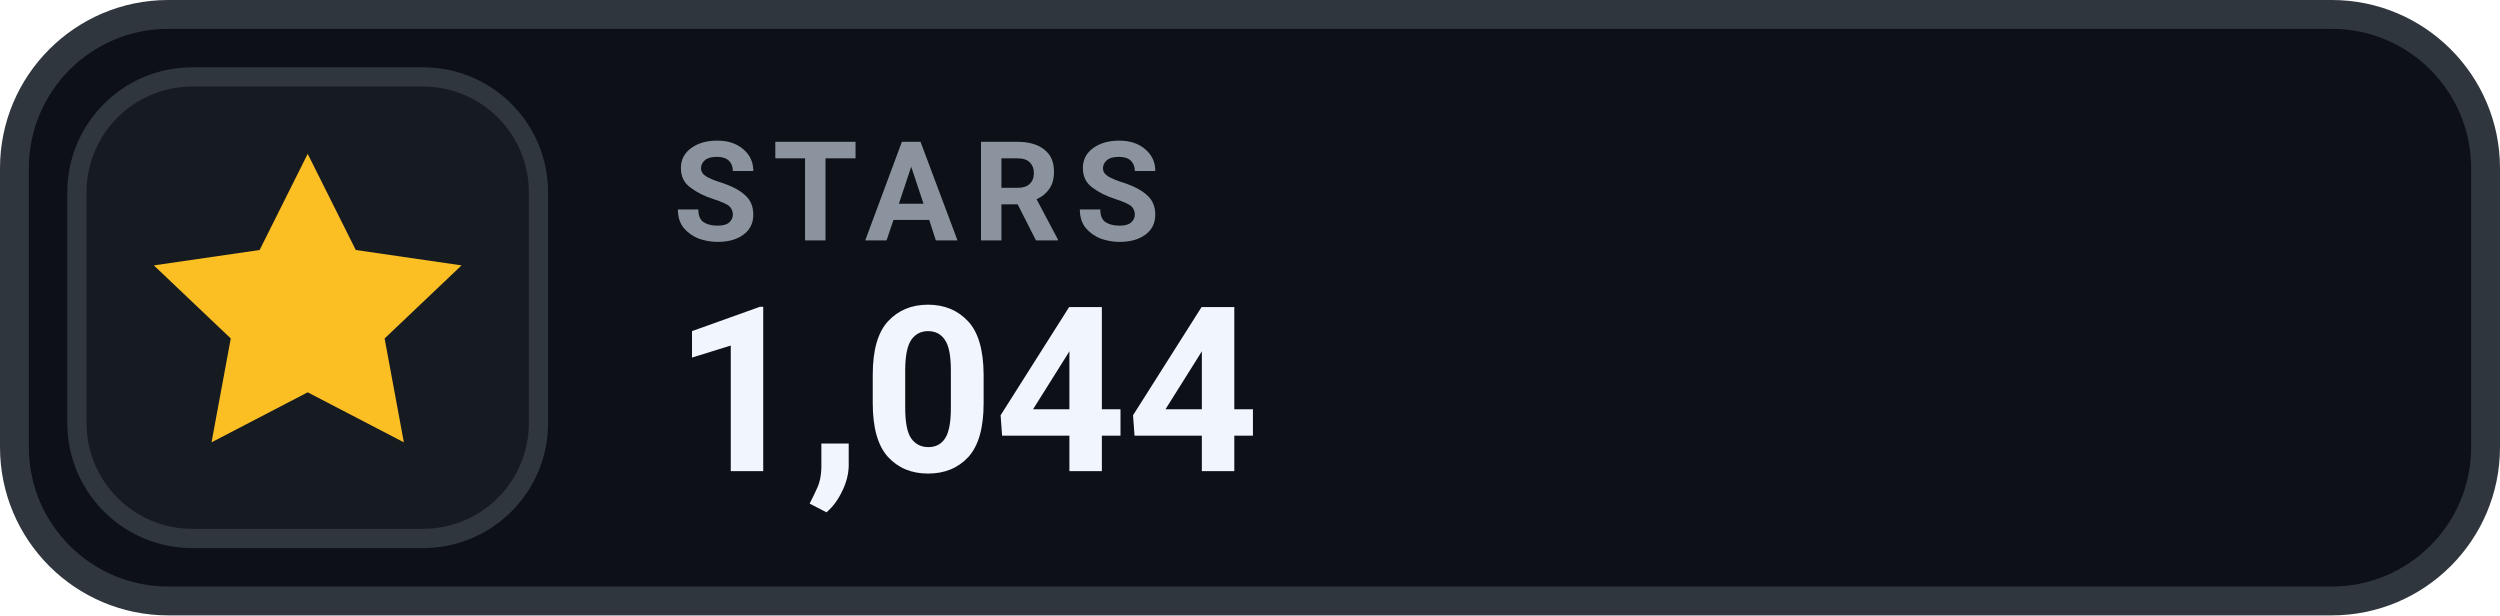
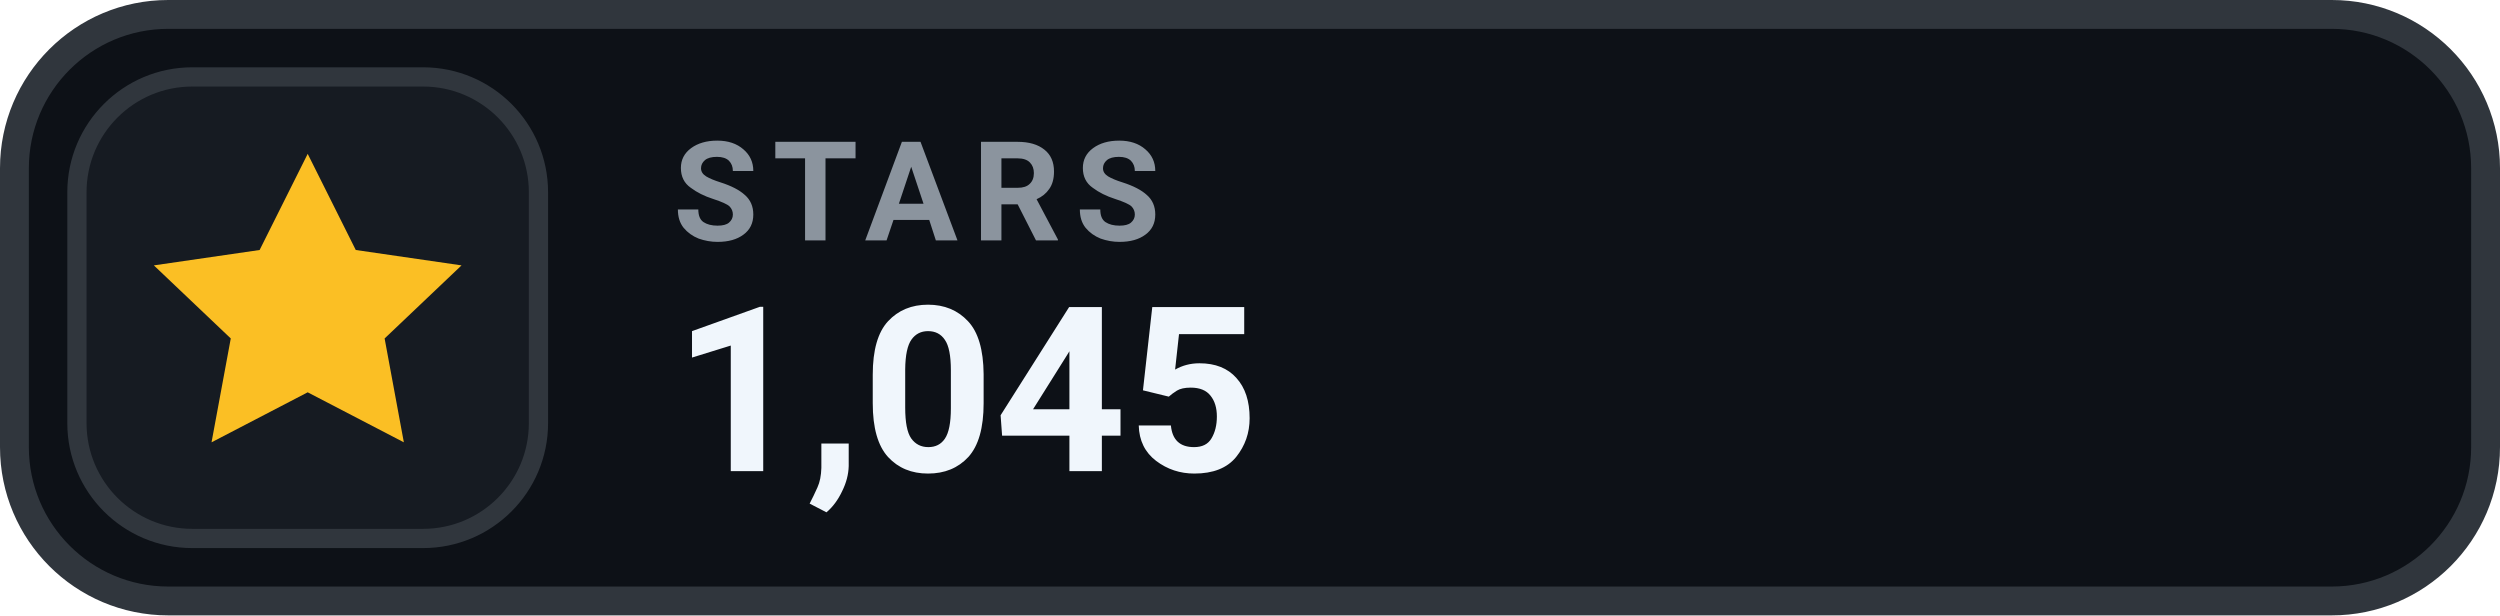
- <svg xmlns="http://www.w3.org/2000/svg" width="130" height="32" viewBox="0 0 130 32" role="img" aria-label="STARS 1,044">
+ <svg xmlns="http://www.w3.org/2000/svg" width="130" height="32" viewBox="0 0 130 32" role="img" aria-label="STARS 1,045">
  <rect x=".75" y=".75" width="128.5" height="30.5" rx="8" fill="#0D1117" stroke="#30363D" stroke-width="1.5" />
  <rect x="4" y="4" width="24" height="24" rx="6" fill="#161B22" stroke="#30363D" stroke-width="1" />
  <g transform="translate(16 16)" style="color:#FBBF24;">
    <path d="M0 -8 l2.5 5 5.5 .8 -4 3.8 1 5.4 -5 -2.6 -5 2.6 1 -5.4 -4 -3.8 5.5 -.8 Z" fill="currentColor" />
  </g>
  <text x="35" y="12.5" fill="#8B949E" font-family="-apple-system,BlinkMacSystemFont,'Segoe UI',Roboto,Helvetica,Arial,sans-serif" font-size="7.2" font-weight="700" letter-spacing=".75">STARS</text>
-   <text x="35" y="24.5" fill="#F0F6FC" font-family="-apple-system,BlinkMacSystemFont,'Segoe UI',Roboto,Helvetica,Arial,sans-serif" font-size="12" font-weight="700">1,044</text>
+   <text x="35" y="24.5" fill="#F0F6FC" font-family="-apple-system,BlinkMacSystemFont,'Segoe UI',Roboto,Helvetica,Arial,sans-serif" font-size="12" font-weight="700">1,045</text>
</svg>
